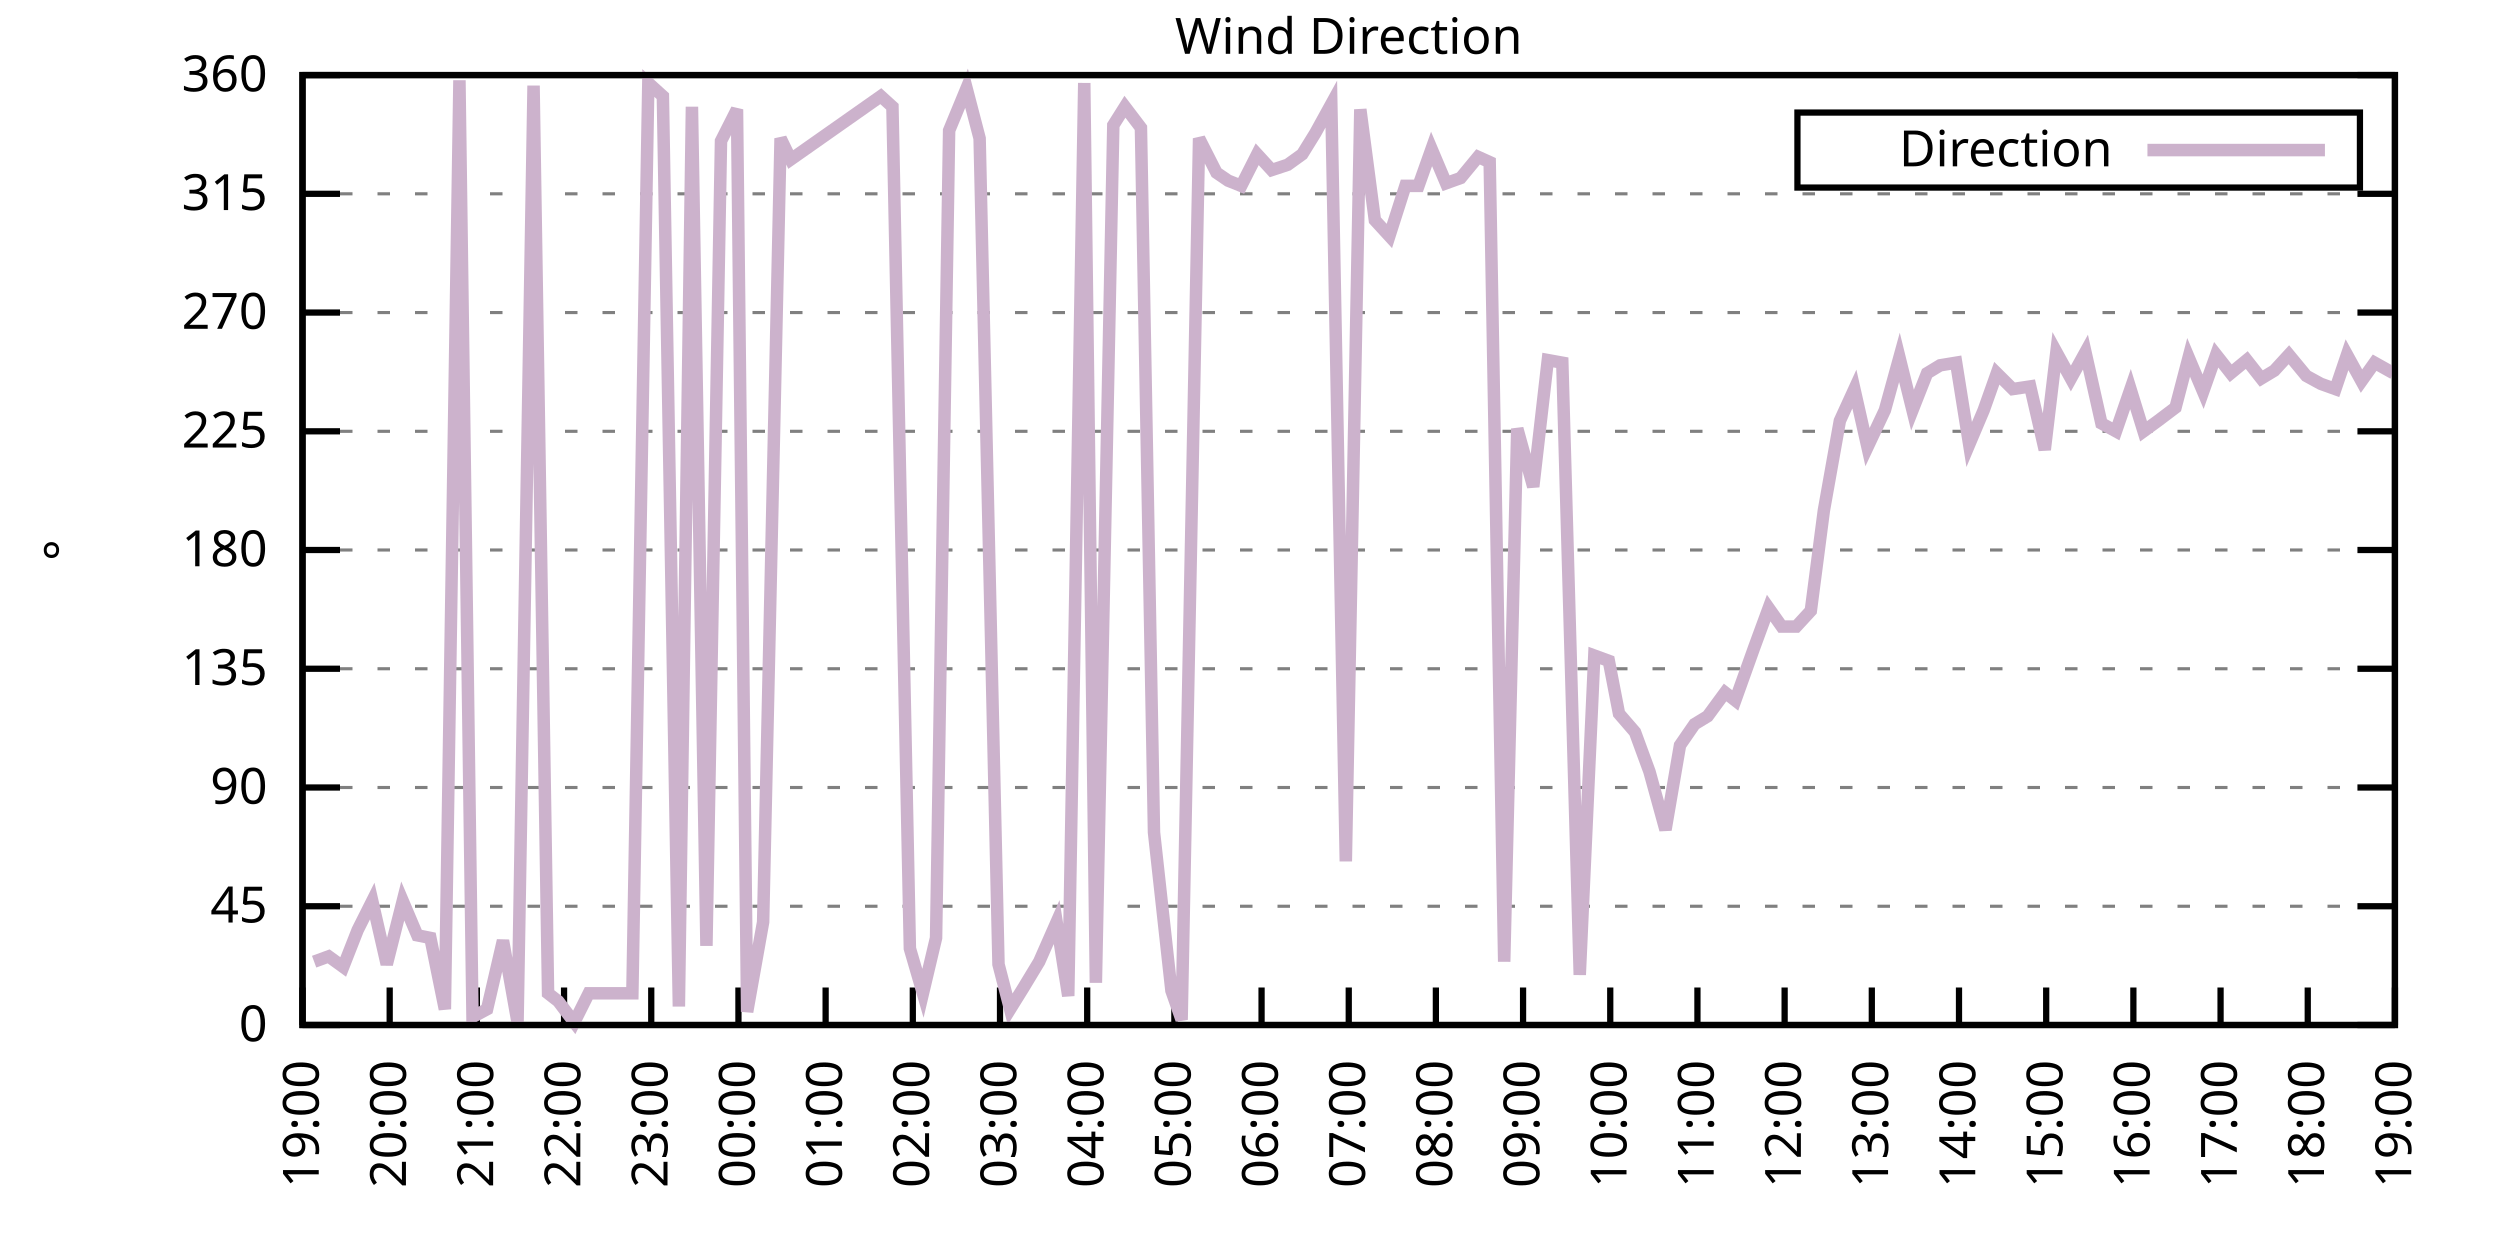
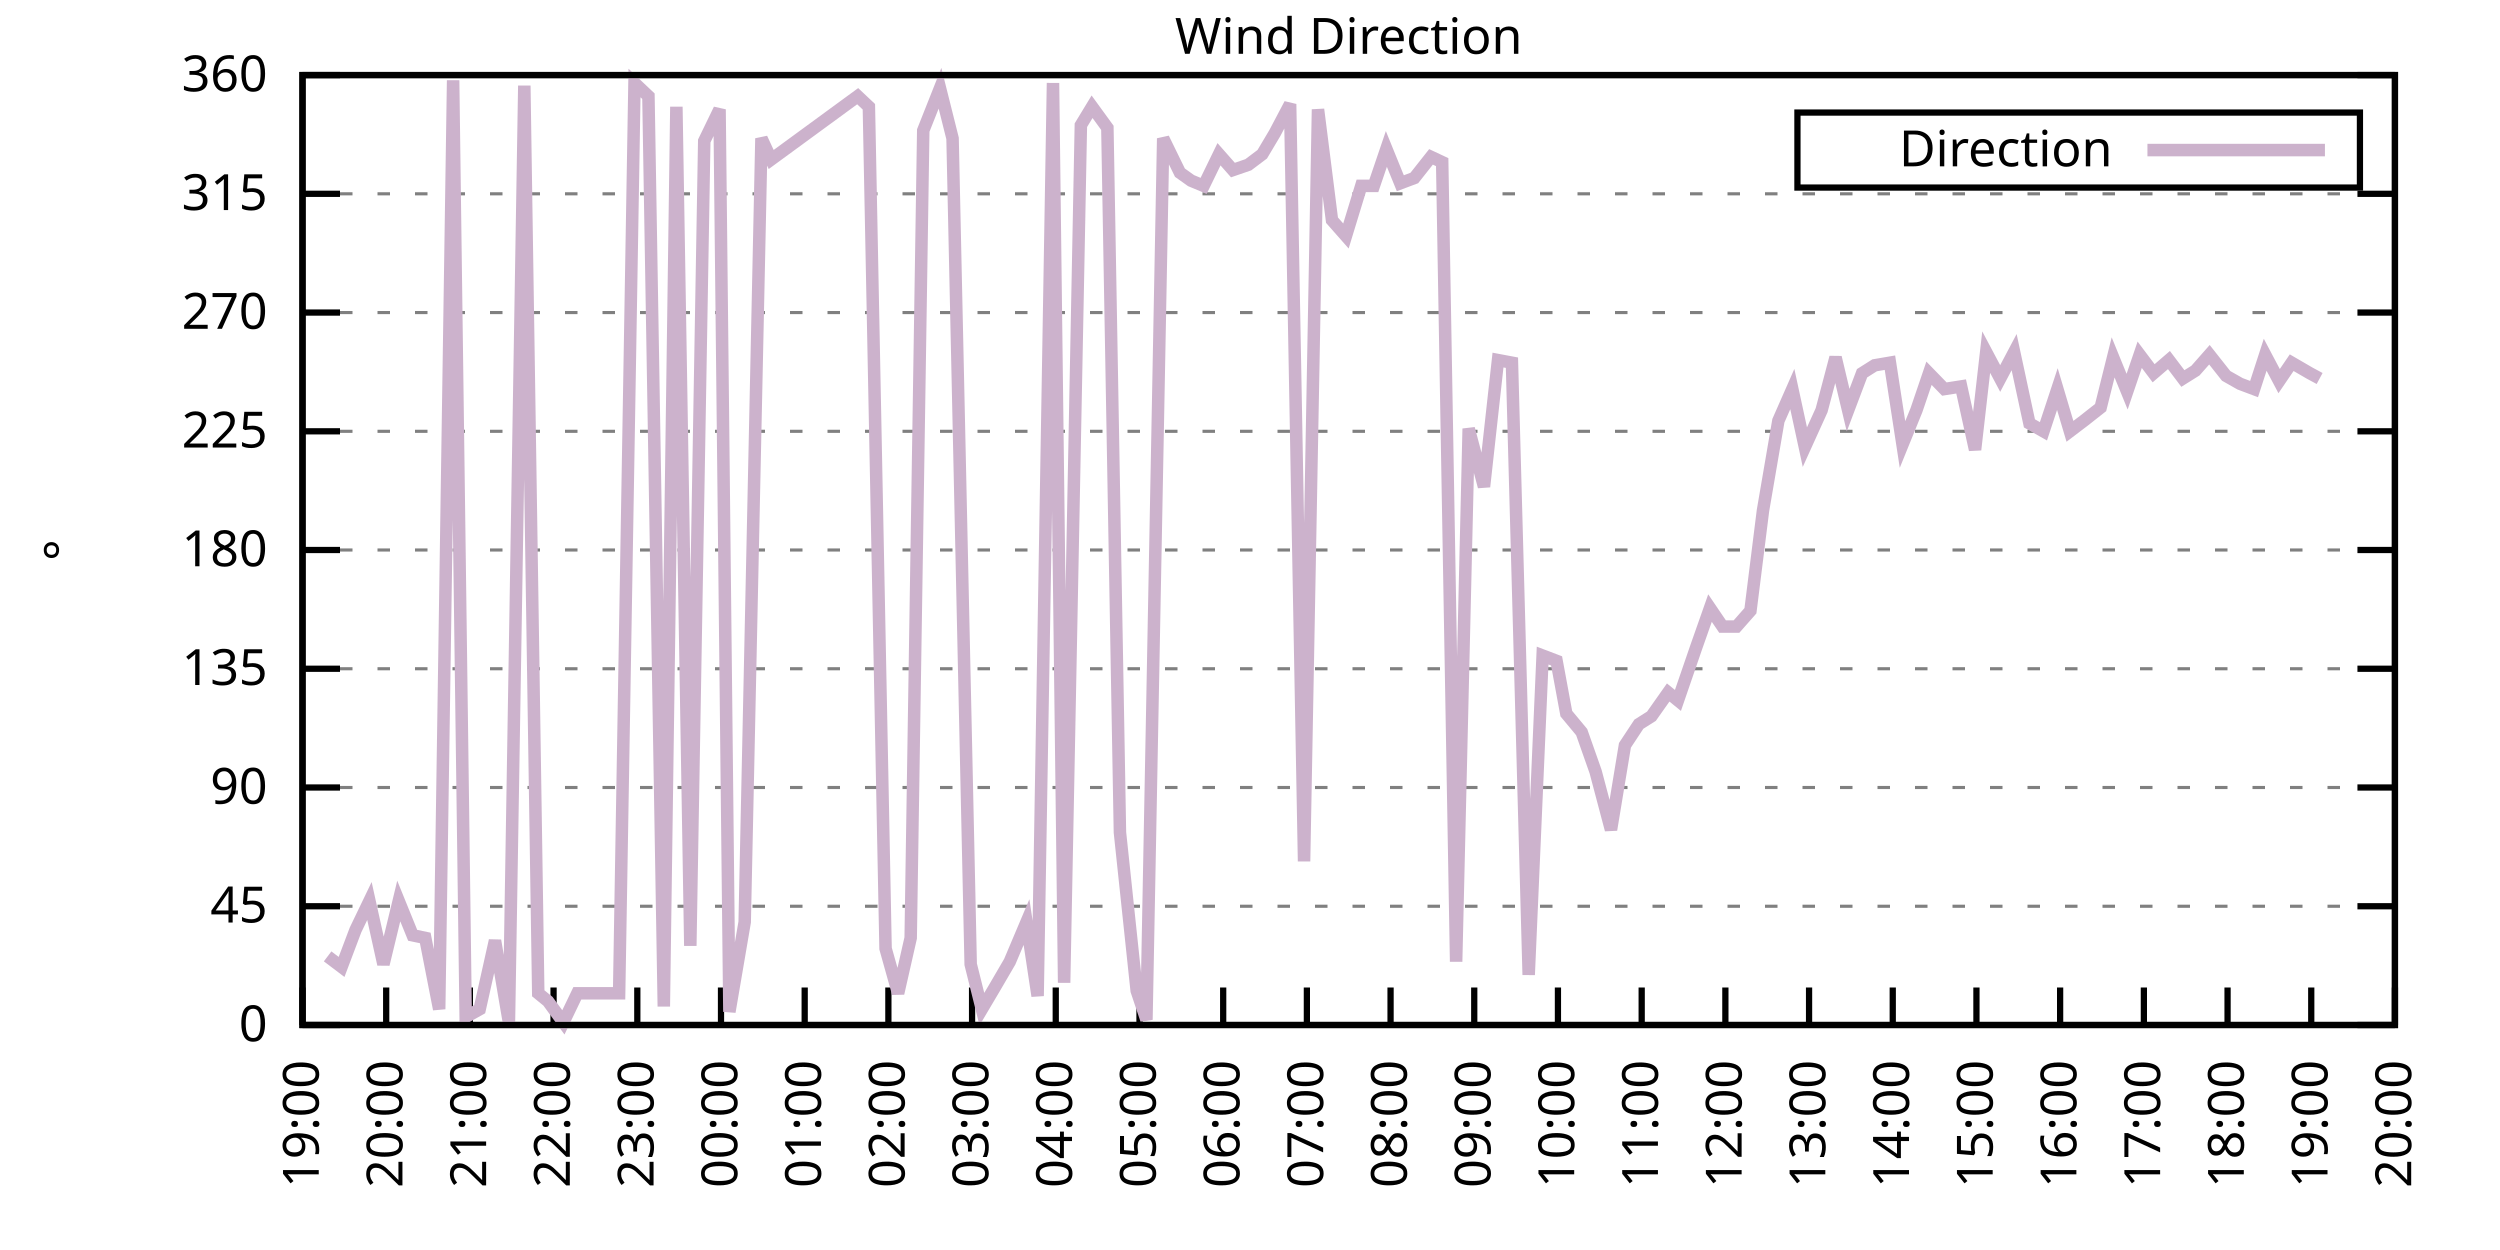
<svg xmlns="http://www.w3.org/2000/svg" xmlns:xlink="http://www.w3.org/1999/xlink" width="400" height="200" viewBox="0 0 400 200">
  <g id="gnuplot_canvas">
    <rect x="0" y="0" width="400" height="200" fill="none" />
    <defs>
      <circle id="gpDot" r="0.5" stroke-width="0.5" stroke="currentColor" />
      <path id="gpPt0" stroke-width="0.333" stroke="currentColor" d="M-1,0 h2 M0,-1 v2" />
      <path id="gpPt1" stroke-width="0.333" stroke="currentColor" d="M-1,-1 L1,1 M1,-1 L-1,1" />
      <path id="gpPt2" stroke-width="0.333" stroke="currentColor" d="M-1,0 L1,0 M0,-1 L0,1 M-1,-1 L1,1 M-1,1 L1,-1" />
      <rect id="gpPt3" stroke-width="0.333" stroke="currentColor" x="-1" y="-1" width="2" height="2" />
      <rect id="gpPt4" stroke-width="0.333" stroke="currentColor" fill="currentColor" x="-1" y="-1" width="2" height="2" />
      <circle id="gpPt5" stroke-width="0.333" stroke="currentColor" cx="0" cy="0" r="1" />
      <use xlink:href="#gpPt5" id="gpPt6" fill="currentColor" stroke="none" />
      <path id="gpPt7" stroke-width="0.333" stroke="currentColor" d="M0,-1.33 L-1.33,0.67 L1.33,0.67 z" />
      <use xlink:href="#gpPt7" id="gpPt8" fill="currentColor" stroke="none" />
      <use xlink:href="#gpPt7" id="gpPt9" stroke="currentColor" transform="rotate(180)" />
      <use xlink:href="#gpPt9" id="gpPt10" fill="currentColor" stroke="none" />
      <use xlink:href="#gpPt3" id="gpPt11" stroke="currentColor" transform="rotate(45)" />
      <use xlink:href="#gpPt11" id="gpPt12" fill="currentColor" stroke="none" />
      <path id="gpPt13" stroke-width="0.333" stroke="currentColor" d="M0,1.330 L1.265,0.411 L0.782,-1.067 L-0.782,-1.076 L-1.265,0.411 z" />
      <use xlink:href="#gpPt13" id="gpPt14" fill="currentColor" stroke="none" />
      <filter id="textbox" filterUnits="objectBoundingBox" x="0" y="0" height="1" width="1">
        <feFlood flood-color="white" flood-opacity="1" result="bgnd" />
        <feComposite in="SourceGraphic" in2="bgnd" operator="atop" />
      </filter>
      <filter id="greybox" filterUnits="objectBoundingBox" x="0" y="0" height="1" width="1">
        <feFlood flood-color="lightgrey" flood-opacity="1" result="grey" />
        <feComposite in="SourceGraphic" in2="grey" operator="atop" />
      </filter>
    </defs>
    <g fill="none" color="white" stroke="currentColor" stroke-width="1.00" stroke-linecap="butt" stroke-linejoin="miter">
</g>
    <g fill="none" color="black" stroke="currentColor" stroke-width="1.00" stroke-linecap="butt" stroke-linejoin="miter">
      <g stroke="none" shape-rendering="crispEdges">
        <polygon fill="rgb(255, 255, 255)" points="48.40,164.00 383.18,164.00 383.18,12.02 48.40,12.02 " />
      </g>
    </g>
    <g fill="none" color="black" stroke="currentColor" stroke-width="1.00" stroke-linecap="butt" stroke-linejoin="miter">
</g>
    <g fill="none" color="black" stroke="black" stroke-width="0.50" stroke-linecap="butt" stroke-linejoin="miter">
</g>
    <g fill="none" color="gray" stroke="currentColor" stroke-width="0.50" stroke-linecap="butt" stroke-linejoin="miter">
      <path stroke="gray" stroke-dasharray="2,4" class="gridline" d="M48.40,164.00 L383.19,164.00  " />
    </g>
    <g fill="none" color="gray" stroke="gray" stroke-width="1.00" stroke-linecap="butt" stroke-linejoin="miter">
</g>
    <g fill="none" color="black" stroke="currentColor" stroke-width="1.00" stroke-linecap="butt" stroke-linejoin="miter">
      <path stroke="black" d="M48.40,164.00 L54.40,164.00 M383.19,164.00 L377.19,164.00  " />
      <g transform="translate(42.80,166.60)" stroke="none" fill="black" font-family="Sans" font-size="8.00" text-anchor="end">
        <text>
          <tspan font-family="Sans"> 0</tspan>
        </text>
      </g>
    </g>
    <g fill="none" color="black" stroke="currentColor" stroke-width="1.00" stroke-linecap="butt" stroke-linejoin="miter">
</g>
    <g fill="none" color="black" stroke="black" stroke-width="0.50" stroke-linecap="butt" stroke-linejoin="miter">
</g>
    <g fill="none" color="gray" stroke="currentColor" stroke-width="0.50" stroke-linecap="butt" stroke-linejoin="miter">
      <path stroke="gray" stroke-dasharray="2,4" class="gridline" d="M48.40,145.00 L383.19,145.00  " />
    </g>
    <g fill="none" color="gray" stroke="gray" stroke-width="1.00" stroke-linecap="butt" stroke-linejoin="miter">
</g>
    <g fill="none" color="black" stroke="currentColor" stroke-width="1.00" stroke-linecap="butt" stroke-linejoin="miter">
      <path stroke="black" d="M48.40,145.00 L54.40,145.00 M383.19,145.00 L377.19,145.00  " />
      <g transform="translate(42.80,147.60)" stroke="none" fill="black" font-family="Sans" font-size="8.00" text-anchor="end">
        <text>
          <tspan font-family="Sans"> 45</tspan>
        </text>
      </g>
    </g>
    <g fill="none" color="black" stroke="currentColor" stroke-width="1.00" stroke-linecap="butt" stroke-linejoin="miter">
</g>
    <g fill="none" color="black" stroke="black" stroke-width="0.50" stroke-linecap="butt" stroke-linejoin="miter">
</g>
    <g fill="none" color="gray" stroke="currentColor" stroke-width="0.50" stroke-linecap="butt" stroke-linejoin="miter">
      <path stroke="gray" stroke-dasharray="2,4" class="gridline" d="M48.40,126.00 L383.19,126.00  " />
    </g>
    <g fill="none" color="gray" stroke="gray" stroke-width="1.00" stroke-linecap="butt" stroke-linejoin="miter">
</g>
    <g fill="none" color="black" stroke="currentColor" stroke-width="1.00" stroke-linecap="butt" stroke-linejoin="miter">
      <path stroke="black" d="M48.40,126.00 L54.40,126.00 M383.19,126.00 L377.19,126.00  " />
      <g transform="translate(42.80,128.60)" stroke="none" fill="black" font-family="Sans" font-size="8.00" text-anchor="end">
        <text>
          <tspan font-family="Sans"> 90</tspan>
        </text>
      </g>
    </g>
    <g fill="none" color="black" stroke="currentColor" stroke-width="1.00" stroke-linecap="butt" stroke-linejoin="miter">
</g>
    <g fill="none" color="black" stroke="black" stroke-width="0.50" stroke-linecap="butt" stroke-linejoin="miter">
</g>
    <g fill="none" color="gray" stroke="currentColor" stroke-width="0.50" stroke-linecap="butt" stroke-linejoin="miter">
      <path stroke="gray" stroke-dasharray="2,4" class="gridline" d="M48.40,107.00 L383.19,107.00  " />
    </g>
    <g fill="none" color="gray" stroke="gray" stroke-width="1.00" stroke-linecap="butt" stroke-linejoin="miter">
</g>
    <g fill="none" color="black" stroke="currentColor" stroke-width="1.00" stroke-linecap="butt" stroke-linejoin="miter">
      <path stroke="black" d="M48.40,107.00 L54.40,107.00 M383.19,107.00 L377.19,107.00  " />
      <g transform="translate(42.80,109.60)" stroke="none" fill="black" font-family="Sans" font-size="8.00" text-anchor="end">
        <text>
          <tspan font-family="Sans"> 135</tspan>
        </text>
      </g>
    </g>
    <g fill="none" color="black" stroke="currentColor" stroke-width="1.00" stroke-linecap="butt" stroke-linejoin="miter">
</g>
    <g fill="none" color="black" stroke="black" stroke-width="0.50" stroke-linecap="butt" stroke-linejoin="miter">
</g>
    <g fill="none" color="gray" stroke="currentColor" stroke-width="0.50" stroke-linecap="butt" stroke-linejoin="miter">
      <path stroke="gray" stroke-dasharray="2,4" class="gridline" d="M48.40,88.00 L383.19,88.00  " />
    </g>
    <g fill="none" color="gray" stroke="gray" stroke-width="1.00" stroke-linecap="butt" stroke-linejoin="miter">
</g>
    <g fill="none" color="black" stroke="currentColor" stroke-width="1.00" stroke-linecap="butt" stroke-linejoin="miter">
      <path stroke="black" d="M48.40,88.00 L54.40,88.00 M383.19,88.00 L377.19,88.00  " />
      <g transform="translate(42.80,90.60)" stroke="none" fill="black" font-family="Sans" font-size="8.00" text-anchor="end">
        <text>
          <tspan font-family="Sans"> 180</tspan>
        </text>
      </g>
    </g>
    <g fill="none" color="black" stroke="currentColor" stroke-width="1.00" stroke-linecap="butt" stroke-linejoin="miter">
</g>
    <g fill="none" color="black" stroke="black" stroke-width="0.50" stroke-linecap="butt" stroke-linejoin="miter">
</g>
    <g fill="none" color="gray" stroke="currentColor" stroke-width="0.50" stroke-linecap="butt" stroke-linejoin="miter">
      <path stroke="gray" stroke-dasharray="2,4" class="gridline" d="M48.40,69.01 L383.19,69.01  " />
    </g>
    <g fill="none" color="gray" stroke="gray" stroke-width="1.00" stroke-linecap="butt" stroke-linejoin="miter">
</g>
    <g fill="none" color="black" stroke="currentColor" stroke-width="1.00" stroke-linecap="butt" stroke-linejoin="miter">
      <path stroke="black" d="M48.40,69.01 L54.40,69.01 M383.19,69.01 L377.19,69.01  " />
      <g transform="translate(42.80,71.61)" stroke="none" fill="black" font-family="Sans" font-size="8.00" text-anchor="end">
        <text>
          <tspan font-family="Sans"> 225</tspan>
        </text>
      </g>
    </g>
    <g fill="none" color="black" stroke="currentColor" stroke-width="1.00" stroke-linecap="butt" stroke-linejoin="miter">
</g>
    <g fill="none" color="black" stroke="black" stroke-width="0.50" stroke-linecap="butt" stroke-linejoin="miter">
</g>
    <g fill="none" color="gray" stroke="currentColor" stroke-width="0.50" stroke-linecap="butt" stroke-linejoin="miter">
      <path stroke="gray" stroke-dasharray="2,4" class="gridline" d="M48.40,50.01 L383.19,50.01  " />
    </g>
    <g fill="none" color="gray" stroke="gray" stroke-width="1.00" stroke-linecap="butt" stroke-linejoin="miter">
</g>
    <g fill="none" color="black" stroke="currentColor" stroke-width="1.00" stroke-linecap="butt" stroke-linejoin="miter">
      <path stroke="black" d="M48.40,50.01 L54.40,50.01 M383.19,50.01 L377.19,50.01  " />
      <g transform="translate(42.80,52.61)" stroke="none" fill="black" font-family="Sans" font-size="8.00" text-anchor="end">
        <text>
          <tspan font-family="Sans"> 270</tspan>
        </text>
      </g>
    </g>
    <g fill="none" color="black" stroke="currentColor" stroke-width="1.00" stroke-linecap="butt" stroke-linejoin="miter">
</g>
    <g fill="none" color="black" stroke="black" stroke-width="0.50" stroke-linecap="butt" stroke-linejoin="miter">
</g>
    <g fill="none" color="gray" stroke="currentColor" stroke-width="0.50" stroke-linecap="butt" stroke-linejoin="miter">
      <path stroke="gray" stroke-dasharray="2,4" class="gridline" d="M48.40,31.01 L383.19,31.01  " />
    </g>
    <g fill="none" color="gray" stroke="gray" stroke-width="1.00" stroke-linecap="butt" stroke-linejoin="miter">
</g>
    <g fill="none" color="black" stroke="currentColor" stroke-width="1.00" stroke-linecap="butt" stroke-linejoin="miter">
      <path stroke="black" d="M48.40,31.01 L54.40,31.01 M383.19,31.01 L377.19,31.01  " />
      <g transform="translate(42.80,33.61)" stroke="none" fill="black" font-family="Sans" font-size="8.00" text-anchor="end">
        <text>
          <tspan font-family="Sans"> 315</tspan>
        </text>
      </g>
    </g>
    <g fill="none" color="black" stroke="currentColor" stroke-width="1.00" stroke-linecap="butt" stroke-linejoin="miter">
</g>
    <g fill="none" color="black" stroke="black" stroke-width="0.50" stroke-linecap="butt" stroke-linejoin="miter">
</g>
    <g fill="none" color="gray" stroke="currentColor" stroke-width="0.50" stroke-linecap="butt" stroke-linejoin="miter">
      <path stroke="gray" stroke-dasharray="2,4" class="gridline" d="M48.40,12.01 L383.19,12.01  " />
    </g>
    <g fill="none" color="gray" stroke="gray" stroke-width="1.00" stroke-linecap="butt" stroke-linejoin="miter">
</g>
    <g fill="none" color="black" stroke="currentColor" stroke-width="1.00" stroke-linecap="butt" stroke-linejoin="miter">
      <path stroke="black" d="M48.40,12.01 L54.40,12.01 M383.19,12.01 L377.19,12.01  " />
      <g transform="translate(42.80,14.61)" stroke="none" fill="black" font-family="Sans" font-size="8.00" text-anchor="end">
        <text>
          <tspan font-family="Sans"> 360</tspan>
        </text>
      </g>
    </g>
    <g fill="none" color="black" stroke="currentColor" stroke-width="1.00" stroke-linecap="butt" stroke-linejoin="miter">
      <path stroke="black" d="M48.40,164.00 L48.40,158.00  " />
      <g transform="translate(51.00,169.60) rotate(270.00)" stroke="none" fill="black" font-family="Sans" font-size="8.00" text-anchor="end">
        <text>
          <tspan font-family="Sans">19:00</tspan>
        </text>
      </g>
    </g>
    <g fill="none" color="black" stroke="currentColor" stroke-width="1.00" stroke-linecap="butt" stroke-linejoin="miter">
-       <path stroke="black" d="M62.35,164.00 L62.35,158.00  " />
-       <g transform="translate(64.95,169.60) rotate(270.00)" stroke="none" fill="black" font-family="Sans" font-size="8.00" text-anchor="end">
+       <path stroke="black" d="M61.79,164.00 L61.79,158.00  " />
+       <g transform="translate(64.39,169.60) rotate(270.00)" stroke="none" fill="black" font-family="Sans" font-size="8.00" text-anchor="end">
        <text>
          <tspan font-family="Sans">20:00</tspan>
        </text>
      </g>
    </g>
    <g fill="none" color="black" stroke="currentColor" stroke-width="1.00" stroke-linecap="butt" stroke-linejoin="miter">
-       <path stroke="black" d="M76.30,164.00 L76.30,158.00  " />
-       <g transform="translate(78.90,169.60) rotate(270.00)" stroke="none" fill="black" font-family="Sans" font-size="8.00" text-anchor="end">
+       <path stroke="black" d="M75.18,164.00 L75.18,158.00  " />
+       <g transform="translate(77.78,169.60) rotate(270.00)" stroke="none" fill="black" font-family="Sans" font-size="8.00" text-anchor="end">
        <text>
          <tspan font-family="Sans">21:00</tspan>
        </text>
      </g>
    </g>
    <g fill="none" color="black" stroke="currentColor" stroke-width="1.00" stroke-linecap="butt" stroke-linejoin="miter">
-       <path stroke="black" d="M90.25,164.00 L90.25,158.00  " />
-       <g transform="translate(92.85,169.60) rotate(270.00)" stroke="none" fill="black" font-family="Sans" font-size="8.00" text-anchor="end">
+       <path stroke="black" d="M88.57,164.00 L88.57,158.00  " />
+       <g transform="translate(91.17,169.60) rotate(270.00)" stroke="none" fill="black" font-family="Sans" font-size="8.00" text-anchor="end">
        <text>
          <tspan font-family="Sans">22:00</tspan>
        </text>
      </g>
    </g>
    <g fill="none" color="black" stroke="currentColor" stroke-width="1.00" stroke-linecap="butt" stroke-linejoin="miter">
-       <path stroke="black" d="M104.20,164.00 L104.20,158.00  " />
-       <g transform="translate(106.80,169.60) rotate(270.00)" stroke="none" fill="black" font-family="Sans" font-size="8.00" text-anchor="end">
+       <path stroke="black" d="M101.97,164.00 L101.97,158.00  " />
+       <g transform="translate(104.57,169.60) rotate(270.00)" stroke="none" fill="black" font-family="Sans" font-size="8.00" text-anchor="end">
        <text>
          <tspan font-family="Sans">23:00</tspan>
        </text>
      </g>
    </g>
    <g fill="none" color="black" stroke="currentColor" stroke-width="1.00" stroke-linecap="butt" stroke-linejoin="miter">
-       <path stroke="black" d="M118.15,164.00 L118.15,158.00  " />
-       <g transform="translate(120.75,169.60) rotate(270.00)" stroke="none" fill="black" font-family="Sans" font-size="8.00" text-anchor="end">
+       <path stroke="black" d="M115.36,164.00 L115.36,158.00  " />
+       <g transform="translate(117.96,169.60) rotate(270.00)" stroke="none" fill="black" font-family="Sans" font-size="8.00" text-anchor="end">
        <text>
          <tspan font-family="Sans">00:00</tspan>
        </text>
      </g>
    </g>
    <g fill="none" color="black" stroke="currentColor" stroke-width="1.00" stroke-linecap="butt" stroke-linejoin="miter">
-       <path stroke="black" d="M132.10,164.00 L132.10,158.00  " />
-       <g transform="translate(134.70,169.60) rotate(270.00)" stroke="none" fill="black" font-family="Sans" font-size="8.00" text-anchor="end">
+       <path stroke="black" d="M128.75,164.00 L128.75,158.00  " />
+       <g transform="translate(131.35,169.60) rotate(270.00)" stroke="none" fill="black" font-family="Sans" font-size="8.00" text-anchor="end">
        <text>
          <tspan font-family="Sans">01:00</tspan>
        </text>
      </g>
    </g>
    <g fill="none" color="black" stroke="currentColor" stroke-width="1.00" stroke-linecap="butt" stroke-linejoin="miter">
-       <path stroke="black" d="M146.05,164.00 L146.05,158.00  " />
-       <g transform="translate(148.65,169.60) rotate(270.00)" stroke="none" fill="black" font-family="Sans" font-size="8.00" text-anchor="end">
+       <path stroke="black" d="M142.14,164.00 L142.14,158.00  " />
+       <g transform="translate(144.74,169.60) rotate(270.00)" stroke="none" fill="black" font-family="Sans" font-size="8.00" text-anchor="end">
        <text>
          <tspan font-family="Sans">02:00</tspan>
        </text>
      </g>
    </g>
    <g fill="none" color="black" stroke="currentColor" stroke-width="1.00" stroke-linecap="butt" stroke-linejoin="miter">
-       <path stroke="black" d="M160.00,164.00 L160.00,158.00  " />
-       <g transform="translate(162.60,169.60) rotate(270.00)" stroke="none" fill="black" font-family="Sans" font-size="8.00" text-anchor="end">
+       <path stroke="black" d="M155.53,164.00 L155.53,158.00  " />
+       <g transform="translate(158.13,169.60) rotate(270.00)" stroke="none" fill="black" font-family="Sans" font-size="8.00" text-anchor="end">
        <text>
          <tspan font-family="Sans">03:00</tspan>
        </text>
      </g>
    </g>
    <g fill="none" color="black" stroke="currentColor" stroke-width="1.00" stroke-linecap="butt" stroke-linejoin="miter">
-       <path stroke="black" d="M173.95,164.00 L173.95,158.00  " />
-       <g transform="translate(176.55,169.60) rotate(270.00)" stroke="none" fill="black" font-family="Sans" font-size="8.00" text-anchor="end">
+       <path stroke="black" d="M168.92,164.00 L168.92,158.00  " />
+       <g transform="translate(171.52,169.60) rotate(270.00)" stroke="none" fill="black" font-family="Sans" font-size="8.00" text-anchor="end">
        <text>
          <tspan font-family="Sans">04:00</tspan>
        </text>
      </g>
    </g>
    <g fill="none" color="black" stroke="currentColor" stroke-width="1.00" stroke-linecap="butt" stroke-linejoin="miter">
-       <path stroke="black" d="M187.90,164.00 L187.90,158.00  " />
-       <g transform="translate(190.50,169.60) rotate(270.00)" stroke="none" fill="black" font-family="Sans" font-size="8.00" text-anchor="end">
+       <path stroke="black" d="M182.32,164.00 L182.32,158.00  " />
+       <g transform="translate(184.92,169.60) rotate(270.00)" stroke="none" fill="black" font-family="Sans" font-size="8.00" text-anchor="end">
        <text>
          <tspan font-family="Sans">05:00</tspan>
        </text>
      </g>
    </g>
    <g fill="none" color="black" stroke="currentColor" stroke-width="1.00" stroke-linecap="butt" stroke-linejoin="miter">
-       <path stroke="black" d="M201.85,164.00 L201.85,158.00  " />
-       <g transform="translate(204.45,169.60) rotate(270.00)" stroke="none" fill="black" font-family="Sans" font-size="8.00" text-anchor="end">
+       <path stroke="black" d="M195.71,164.00 L195.71,158.00  " />
+       <g transform="translate(198.31,169.60) rotate(270.00)" stroke="none" fill="black" font-family="Sans" font-size="8.00" text-anchor="end">
        <text>
          <tspan font-family="Sans">06:00</tspan>
        </text>
      </g>
    </g>
    <g fill="none" color="black" stroke="currentColor" stroke-width="1.00" stroke-linecap="butt" stroke-linejoin="miter">
-       <path stroke="black" d="M215.80,164.00 L215.80,158.00  " />
-       <g transform="translate(218.40,169.60) rotate(270.00)" stroke="none" fill="black" font-family="Sans" font-size="8.00" text-anchor="end">
+       <path stroke="black" d="M209.10,164.00 L209.10,158.00  " />
+       <g transform="translate(211.70,169.60) rotate(270.00)" stroke="none" fill="black" font-family="Sans" font-size="8.00" text-anchor="end">
        <text>
          <tspan font-family="Sans">07:00</tspan>
        </text>
      </g>
    </g>
    <g fill="none" color="black" stroke="currentColor" stroke-width="1.00" stroke-linecap="butt" stroke-linejoin="miter">
-       <path stroke="black" d="M229.74,164.00 L229.74,158.00  " />
-       <g transform="translate(232.34,169.60) rotate(270.00)" stroke="none" fill="black" font-family="Sans" font-size="8.00" text-anchor="end">
+       <path stroke="black" d="M222.49,164.00 L222.49,158.00  " />
+       <g transform="translate(225.09,169.60) rotate(270.00)" stroke="none" fill="black" font-family="Sans" font-size="8.00" text-anchor="end">
        <text>
          <tspan font-family="Sans">08:00</tspan>
        </text>
      </g>
    </g>
    <g fill="none" color="black" stroke="currentColor" stroke-width="1.00" stroke-linecap="butt" stroke-linejoin="miter">
-       <path stroke="black" d="M243.69,164.00 L243.69,158.00  " />
-       <g transform="translate(246.29,169.60) rotate(270.00)" stroke="none" fill="black" font-family="Sans" font-size="8.00" text-anchor="end">
+       <path stroke="black" d="M235.88,164.00 L235.88,158.00  " />
+       <g transform="translate(238.48,169.60) rotate(270.00)" stroke="none" fill="black" font-family="Sans" font-size="8.00" text-anchor="end">
        <text>
          <tspan font-family="Sans">09:00</tspan>
        </text>
      </g>
    </g>
    <g fill="none" color="black" stroke="currentColor" stroke-width="1.00" stroke-linecap="butt" stroke-linejoin="miter">
-       <path stroke="black" d="M257.64,164.00 L257.64,158.00  " />
-       <g transform="translate(260.24,169.60) rotate(270.00)" stroke="none" fill="black" font-family="Sans" font-size="8.00" text-anchor="end">
+       <path stroke="black" d="M249.27,164.00 L249.27,158.00  " />
+       <g transform="translate(251.87,169.60) rotate(270.00)" stroke="none" fill="black" font-family="Sans" font-size="8.00" text-anchor="end">
        <text>
          <tspan font-family="Sans">10:00</tspan>
        </text>
      </g>
    </g>
    <g fill="none" color="black" stroke="currentColor" stroke-width="1.00" stroke-linecap="butt" stroke-linejoin="miter">
-       <path stroke="black" d="M271.59,164.00 L271.59,158.00  " />
-       <g transform="translate(274.19,169.60) rotate(270.00)" stroke="none" fill="black" font-family="Sans" font-size="8.00" text-anchor="end">
+       <path stroke="black" d="M262.67,164.00 L262.67,158.00  " />
+       <g transform="translate(265.27,169.60) rotate(270.00)" stroke="none" fill="black" font-family="Sans" font-size="8.00" text-anchor="end">
        <text>
          <tspan font-family="Sans">11:00</tspan>
        </text>
      </g>
    </g>
    <g fill="none" color="black" stroke="currentColor" stroke-width="1.00" stroke-linecap="butt" stroke-linejoin="miter">
-       <path stroke="black" d="M285.54,164.00 L285.54,158.00  " />
-       <g transform="translate(288.14,169.60) rotate(270.00)" stroke="none" fill="black" font-family="Sans" font-size="8.00" text-anchor="end">
+       <path stroke="black" d="M276.06,164.00 L276.06,158.00  " />
+       <g transform="translate(278.66,169.60) rotate(270.00)" stroke="none" fill="black" font-family="Sans" font-size="8.00" text-anchor="end">
        <text>
          <tspan font-family="Sans">12:00</tspan>
        </text>
      </g>
    </g>
    <g fill="none" color="black" stroke="currentColor" stroke-width="1.00" stroke-linecap="butt" stroke-linejoin="miter">
-       <path stroke="black" d="M299.49,164.00 L299.49,158.00  " />
-       <g transform="translate(302.09,169.60) rotate(270.00)" stroke="none" fill="black" font-family="Sans" font-size="8.00" text-anchor="end">
+       <path stroke="black" d="M289.45,164.00 L289.45,158.00  " />
+       <g transform="translate(292.05,169.60) rotate(270.00)" stroke="none" fill="black" font-family="Sans" font-size="8.00" text-anchor="end">
        <text>
          <tspan font-family="Sans">13:00</tspan>
        </text>
      </g>
    </g>
    <g fill="none" color="black" stroke="currentColor" stroke-width="1.00" stroke-linecap="butt" stroke-linejoin="miter">
-       <path stroke="black" d="M313.44,164.00 L313.44,158.00  " />
-       <g transform="translate(316.04,169.60) rotate(270.00)" stroke="none" fill="black" font-family="Sans" font-size="8.00" text-anchor="end">
+       <path stroke="black" d="M302.84,164.00 L302.84,158.00  " />
+       <g transform="translate(305.44,169.60) rotate(270.00)" stroke="none" fill="black" font-family="Sans" font-size="8.00" text-anchor="end">
        <text>
          <tspan font-family="Sans">14:00</tspan>
        </text>
      </g>
    </g>
    <g fill="none" color="black" stroke="currentColor" stroke-width="1.00" stroke-linecap="butt" stroke-linejoin="miter">
-       <path stroke="black" d="M327.39,164.00 L327.39,158.00  " />
-       <g transform="translate(329.99,169.60) rotate(270.00)" stroke="none" fill="black" font-family="Sans" font-size="8.00" text-anchor="end">
+       <path stroke="black" d="M316.23,164.00 L316.23,158.00  " />
+       <g transform="translate(318.83,169.60) rotate(270.00)" stroke="none" fill="black" font-family="Sans" font-size="8.00" text-anchor="end">
        <text>
          <tspan font-family="Sans">15:00</tspan>
        </text>
      </g>
    </g>
    <g fill="none" color="black" stroke="currentColor" stroke-width="1.00" stroke-linecap="butt" stroke-linejoin="miter">
-       <path stroke="black" d="M341.34,164.00 L341.34,158.00  " />
-       <g transform="translate(343.94,169.60) rotate(270.00)" stroke="none" fill="black" font-family="Sans" font-size="8.00" text-anchor="end">
+       <path stroke="black" d="M329.62,164.00 L329.62,158.00  " />
+       <g transform="translate(332.22,169.60) rotate(270.00)" stroke="none" fill="black" font-family="Sans" font-size="8.00" text-anchor="end">
        <text>
          <tspan font-family="Sans">16:00</tspan>
        </text>
      </g>
    </g>
    <g fill="none" color="black" stroke="currentColor" stroke-width="1.00" stroke-linecap="butt" stroke-linejoin="miter">
-       <path stroke="black" d="M355.29,164.00 L355.29,158.00  " />
-       <g transform="translate(357.89,169.60) rotate(270.00)" stroke="none" fill="black" font-family="Sans" font-size="8.00" text-anchor="end">
+       <path stroke="black" d="M343.02,164.00 L343.02,158.00  " />
+       <g transform="translate(345.62,169.60) rotate(270.00)" stroke="none" fill="black" font-family="Sans" font-size="8.00" text-anchor="end">
        <text>
          <tspan font-family="Sans">17:00</tspan>
        </text>
      </g>
    </g>
    <g fill="none" color="black" stroke="currentColor" stroke-width="1.00" stroke-linecap="butt" stroke-linejoin="miter">
-       <path stroke="black" d="M369.24,164.00 L369.24,158.00  " />
-       <g transform="translate(371.84,169.60) rotate(270.00)" stroke="none" fill="black" font-family="Sans" font-size="8.00" text-anchor="end">
+       <path stroke="black" d="M356.41,164.00 L356.41,158.00  " />
+       <g transform="translate(359.01,169.60) rotate(270.00)" stroke="none" fill="black" font-family="Sans" font-size="8.00" text-anchor="end">
        <text>
          <tspan font-family="Sans">18:00</tspan>
+         </text>
+       </g>
+     </g>
+     <g fill="none" color="black" stroke="currentColor" stroke-width="1.00" stroke-linecap="butt" stroke-linejoin="miter">
+       <path stroke="black" d="M369.80,164.00 L369.80,158.00  " />
+       <g transform="translate(372.40,169.60) rotate(270.00)" stroke="none" fill="black" font-family="Sans" font-size="8.00" text-anchor="end">
+         <text>
+           <tspan font-family="Sans">19:00</tspan>
        </text>
      </g>
    </g>
    <g fill="none" color="black" stroke="currentColor" stroke-width="1.00" stroke-linecap="butt" stroke-linejoin="miter">
      <path stroke="black" d="M383.19,164.00 L383.19,158.00  " />
      <g transform="translate(385.79,169.60) rotate(270.00)" stroke="none" fill="black" font-family="Sans" font-size="8.00" text-anchor="end">
        <text>
-           <tspan font-family="Sans">19:00</tspan>
+           <tspan font-family="Sans">20:00</tspan>
        </text>
      </g>
    </g>
    <g fill="none" color="black" stroke="currentColor" stroke-width="1.00" stroke-linecap="butt" stroke-linejoin="miter">
</g>
    <g fill="none" color="black" stroke="currentColor" stroke-width="1.00" stroke-linecap="butt" stroke-linejoin="miter">
      <path stroke="black" d="M48.40,12.01 L48.40,164.00 L383.19,164.00 L383.19,12.01 L48.40,12.01 Z  " />
    </g>
    <g fill="none" color="black" stroke="currentColor" stroke-width="1.00" stroke-linecap="butt" stroke-linejoin="miter">
</g>
    <g fill="none" color="black" stroke="currentColor" stroke-width="1.00" stroke-linecap="butt" stroke-linejoin="miter">
      <path stroke="black" d="M287.59,30.01 L287.59,18.01 L377.59,18.01 L377.59,30.01 L287.59,30.01 Z  " />
    </g>
    <g id="Wind_direction_plot_1">
      <g fill="none" color="white" stroke="black" stroke-width="2.00" stroke-linecap="butt" stroke-linejoin="miter">
</g>
      <g fill="none" color="black" stroke="currentColor" stroke-width="2.00" stroke-linecap="butt" stroke-linejoin="miter">
        <g transform="translate(337.99,26.61)" stroke="none" fill="black" font-family="Sans" font-size="8.00" text-anchor="end">
          <text>
            <tspan font-family="Sans">Direction</tspan>
          </text>
        </g>
      </g>
      <g fill="none" color="black" stroke="currentColor" stroke-width="2.00" stroke-linecap="butt" stroke-linejoin="miter">
-         <path stroke="rgb(204, 178, 204)" d="M343.59,24.01 L371.99,24.01 M50.26,153.87 L52.58,153.02 L54.91,154.71 L57.23,148.80 L59.56,144.16 L61.88,154.29   L64.44,144.16 L66.77,149.65 L68.86,150.07 L71.18,161.47 L73.51,12.85 L75.60,162.73 L77.93,161.47 L80.48,150.49   L82.81,163.58 L85.37,13.70 L87.69,158.93 L89.32,160.20 L91.88,163.58 L94.20,158.93 L96.76,158.93 L99.32,158.93   L101.18,158.93 L103.73,13.28 L106.06,15.39 L108.62,161.04 L110.71,17.08 L113.03,151.33 L115.36,22.56 L117.92,17.50   L119.54,161.89 L122.10,147.53 L124.89,22.14 L126.52,25.52 L140.93,15.39 L142.79,17.08 L145.58,151.76 L147.67,158.93   L149.77,150.07 L151.86,20.88 L154.65,14.12 L156.74,22.14 L159.76,154.29 L161.62,161.47 L163.72,158.09 L166.27,153.87   L169.06,147.53 L170.92,159.36 L173.48,13.28 L175.34,157.24 L178.13,20.03 L179.99,17.08 L182.55,20.45 L184.64,133.18   L187.43,158.51 L189.06,163.16 L191.85,22.14 L194.64,27.63 L196.50,28.90 L198.59,29.74 L201.15,24.68 L203.47,27.21   L206.03,26.36 L208.36,24.68 L210.45,21.30 L213.01,16.65 L215.33,137.82 L217.65,17.50 L219.98,35.23 L222.30,37.76   L224.86,29.74 L226.95,29.74 L229.05,23.83 L231.37,29.32 L233.70,28.48 L236.49,25.10 L238.35,25.94 L240.67,153.87   L242.76,68.58 L245.32,77.87 L247.65,57.61 L249.97,58.03 L252.76,155.98 L255.09,104.89 L257.41,105.74 L259.04,114.18   L261.60,117.14 L263.92,123.47 L266.48,132.76 L268.80,119.25 L271.13,115.87 L273.22,114.60 L276.01,110.80 L277.64,112.07   L280.66,103.63 L282.99,97.29 L285.08,100.25 L287.40,100.25 L289.73,97.72 L291.82,81.67 L294.38,67.32 L296.70,62.25   L298.80,71.54 L301.58,65.63 L303.91,57.18 L306.00,65.63 L308.33,59.72 L310.42,58.45 L312.98,58.03 L315.07,71.12   L317.39,65.63 L319.49,59.72 L322.04,62.25 L324.83,61.83 L327.16,71.96 L329.02,56.34 L331.34,60.56 L333.67,56.34   L336.23,67.74 L338.55,69.01 L340.88,62.25 L342.97,69.01 L345.29,67.32 L348.08,65.21 L350.18,57.18 L352.50,62.67   L354.59,56.76 L356.92,59.72 L359.48,57.61 L361.80,60.56 L363.89,59.30 L366.22,56.76 L369.01,60.14 L371.33,61.41   L373.66,62.25 L375.52,56.76 L377.84,60.98 L379.94,58.03 L382.96,59.72  " />
+         <path stroke="rgb(204, 178, 204)" d="M343.59,24.01 L371.99,24.01 M52.42,153.02 L54.65,154.71 L56.88,148.80 L59.11,144.16 L61.35,154.29 L63.80,144.16   L66.03,149.65 L68.04,150.07 L70.27,161.47 L72.50,12.85 L74.51,162.73 L76.75,161.47 L79.20,150.49 L81.43,163.58   L83.89,13.70 L86.12,158.93 L87.68,160.20 L90.14,163.58 L92.37,158.93 L94.82,158.93 L97.28,158.93 L99.06,158.93   L101.52,13.28 L103.75,15.39 L106.21,161.04 L108.22,17.08 L110.45,151.33 L112.68,22.56 L115.13,17.50 L116.70,161.89   L119.15,147.53 L121.83,22.14 L123.39,25.52 L137.23,15.39 L139.02,17.08 L141.69,151.76 L143.70,158.93 L145.71,150.07   L147.72,20.88 L150.40,14.12 L152.41,22.14 L155.31,154.29 L157.10,161.47 L159.10,158.09 L161.56,153.87 L164.24,147.53   L166.02,159.36 L168.48,13.28 L170.26,157.24 L172.94,20.03 L174.73,17.08 L177.18,20.45 L179.19,133.18 L181.87,158.51   L183.43,163.16 L186.11,22.14 L188.79,27.63 L190.57,28.90 L192.58,29.74 L195.04,24.68 L197.27,27.21 L199.73,26.36   L201.96,24.68 L203.97,21.30 L206.42,16.65 L208.65,137.82 L210.88,17.50 L213.12,35.23 L215.35,37.76 L217.80,29.74   L219.81,29.74 L221.82,23.83 L224.05,29.32 L226.29,28.48 L228.96,25.10 L230.75,25.94 L232.98,153.87 L234.99,68.58   L237.44,77.87 L239.68,57.61 L241.91,58.03 L244.59,155.98 L246.82,104.89 L249.05,105.74 L250.61,114.18 L253.07,117.14   L255.30,123.47 L257.76,132.76 L259.99,119.25 L262.22,115.87 L264.23,114.60 L266.91,110.80 L268.47,112.07 L271.37,103.63   L273.60,97.29 L275.61,100.25 L277.84,100.25 L280.07,97.72 L282.08,81.67 L284.54,67.32 L286.77,62.25 L288.78,71.54   L291.46,65.63 L293.69,57.18 L295.70,65.63 L297.93,59.72 L299.94,58.45 L302.39,58.03 L304.40,71.12 L306.63,65.63   L308.64,59.72 L311.10,62.25 L313.78,61.83 L316.01,71.96 L317.79,56.34 L320.03,60.56 L322.26,56.34 L324.71,67.74   L326.95,69.01 L329.18,62.25 L331.19,69.01 L333.42,67.32 L336.10,65.21 L338.10,57.18 L340.34,62.67 L342.35,56.76   L344.58,59.72 L347.03,57.61 L349.26,60.56 L351.27,59.30 L353.51,56.76 L356.18,60.14 L358.42,61.41 L360.65,62.25   L362.43,56.76 L364.66,60.98 L366.67,58.03 L369.58,59.72 L371.14,60.56  " />
      </g>
    </g>
    <g fill="none" color="black" stroke="currentColor" stroke-width="2.00" stroke-linecap="butt" stroke-linejoin="miter">
</g>
    <g fill="none" color="black" stroke="black" stroke-width="1.00" stroke-linecap="butt" stroke-linejoin="miter">
</g>
    <g fill="none" color="black" stroke="currentColor" stroke-width="1.00" stroke-linecap="butt" stroke-linejoin="miter">
      <path stroke="black" d="M48.40,12.01 L48.40,164.00 L383.19,164.00 L383.19,12.01 L48.40,12.01 Z  " />
      <g transform="translate(12.80,88.01) rotate(270.00)" stroke="none" fill="black" font-family="Sans" font-size="8.00" text-anchor="middle">
        <text>
          <tspan font-family="Sans">°</tspan>
        </text>
      </g>
    </g>
    <g fill="none" color="black" stroke="currentColor" stroke-width="1.00" stroke-linecap="butt" stroke-linejoin="miter">
</g>
    <g fill="none" color="black" stroke="currentColor" stroke-width="1.00" stroke-linecap="butt" stroke-linejoin="miter">
      <g transform="translate(215.79,8.61)" stroke="none" fill="black" font-family="Sans" font-size="8.00" text-anchor="middle">
        <text>
          <tspan font-family="Sans">Wind Direction</tspan>
        </text>
      </g>
    </g>
    <g fill="none" color="black" stroke="currentColor" stroke-width="1.00" stroke-linecap="butt" stroke-linejoin="miter">
</g>
  </g>
</svg>
